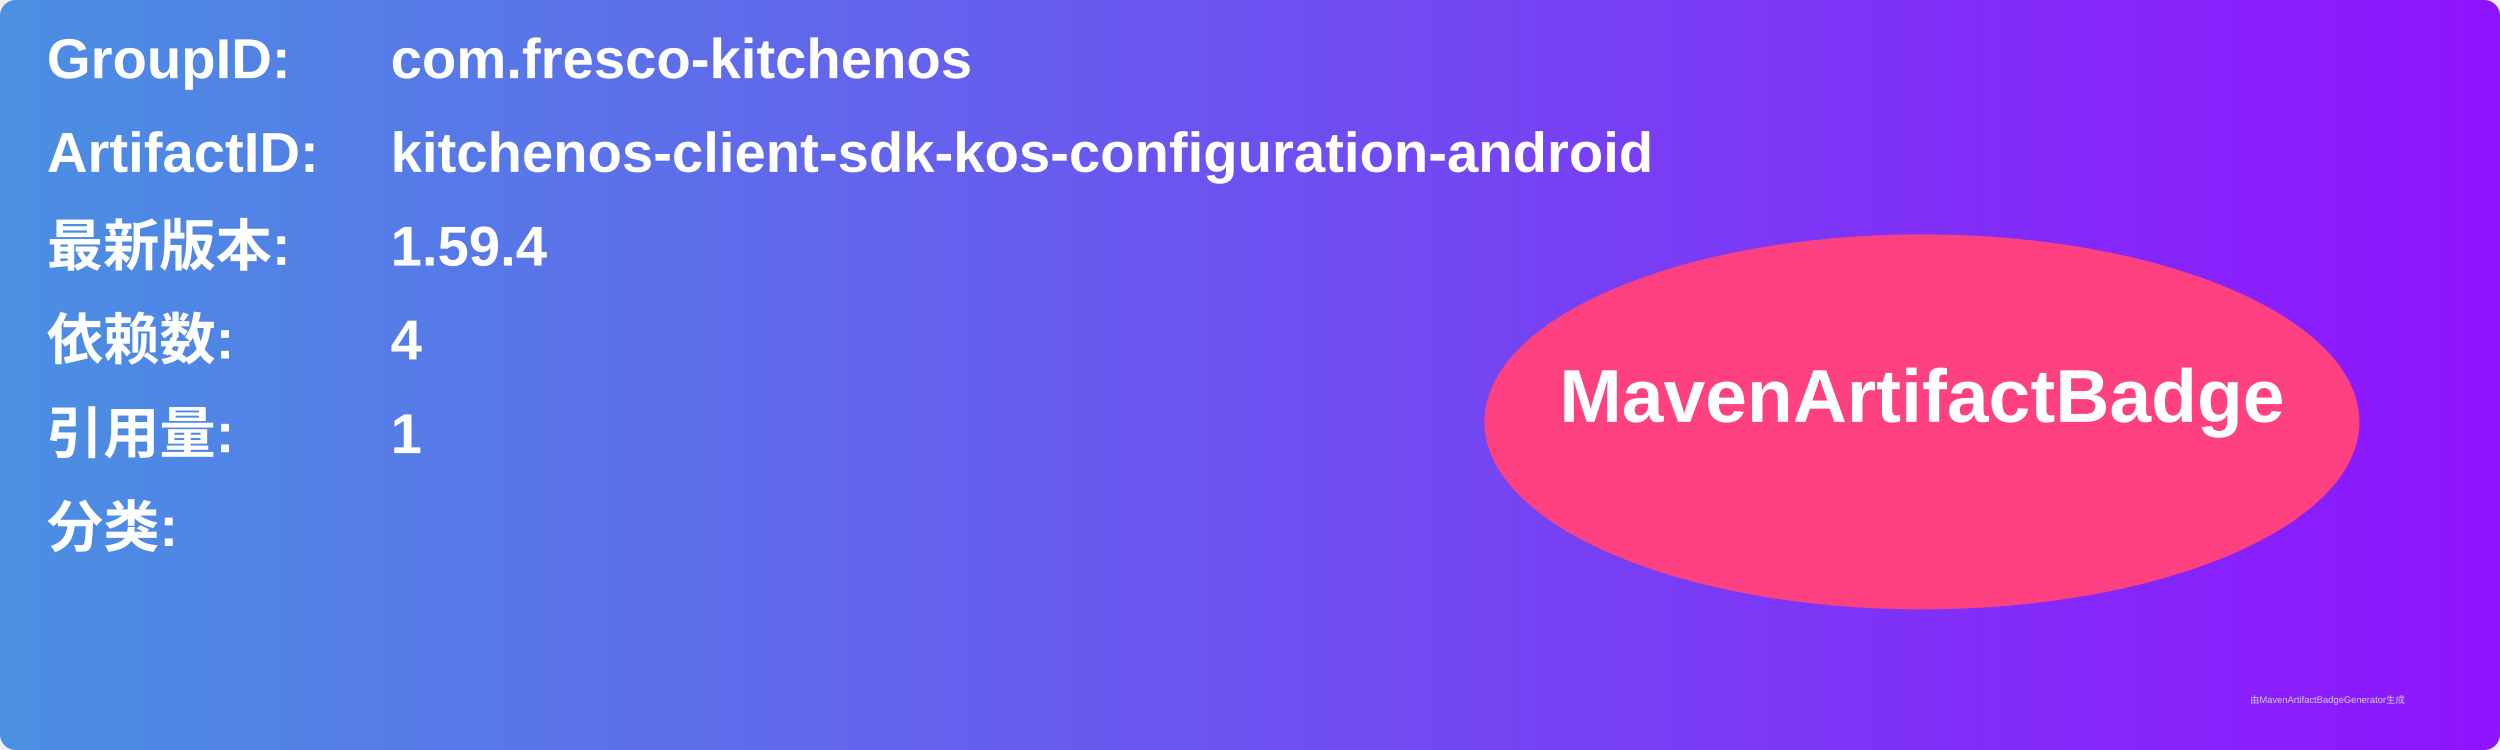
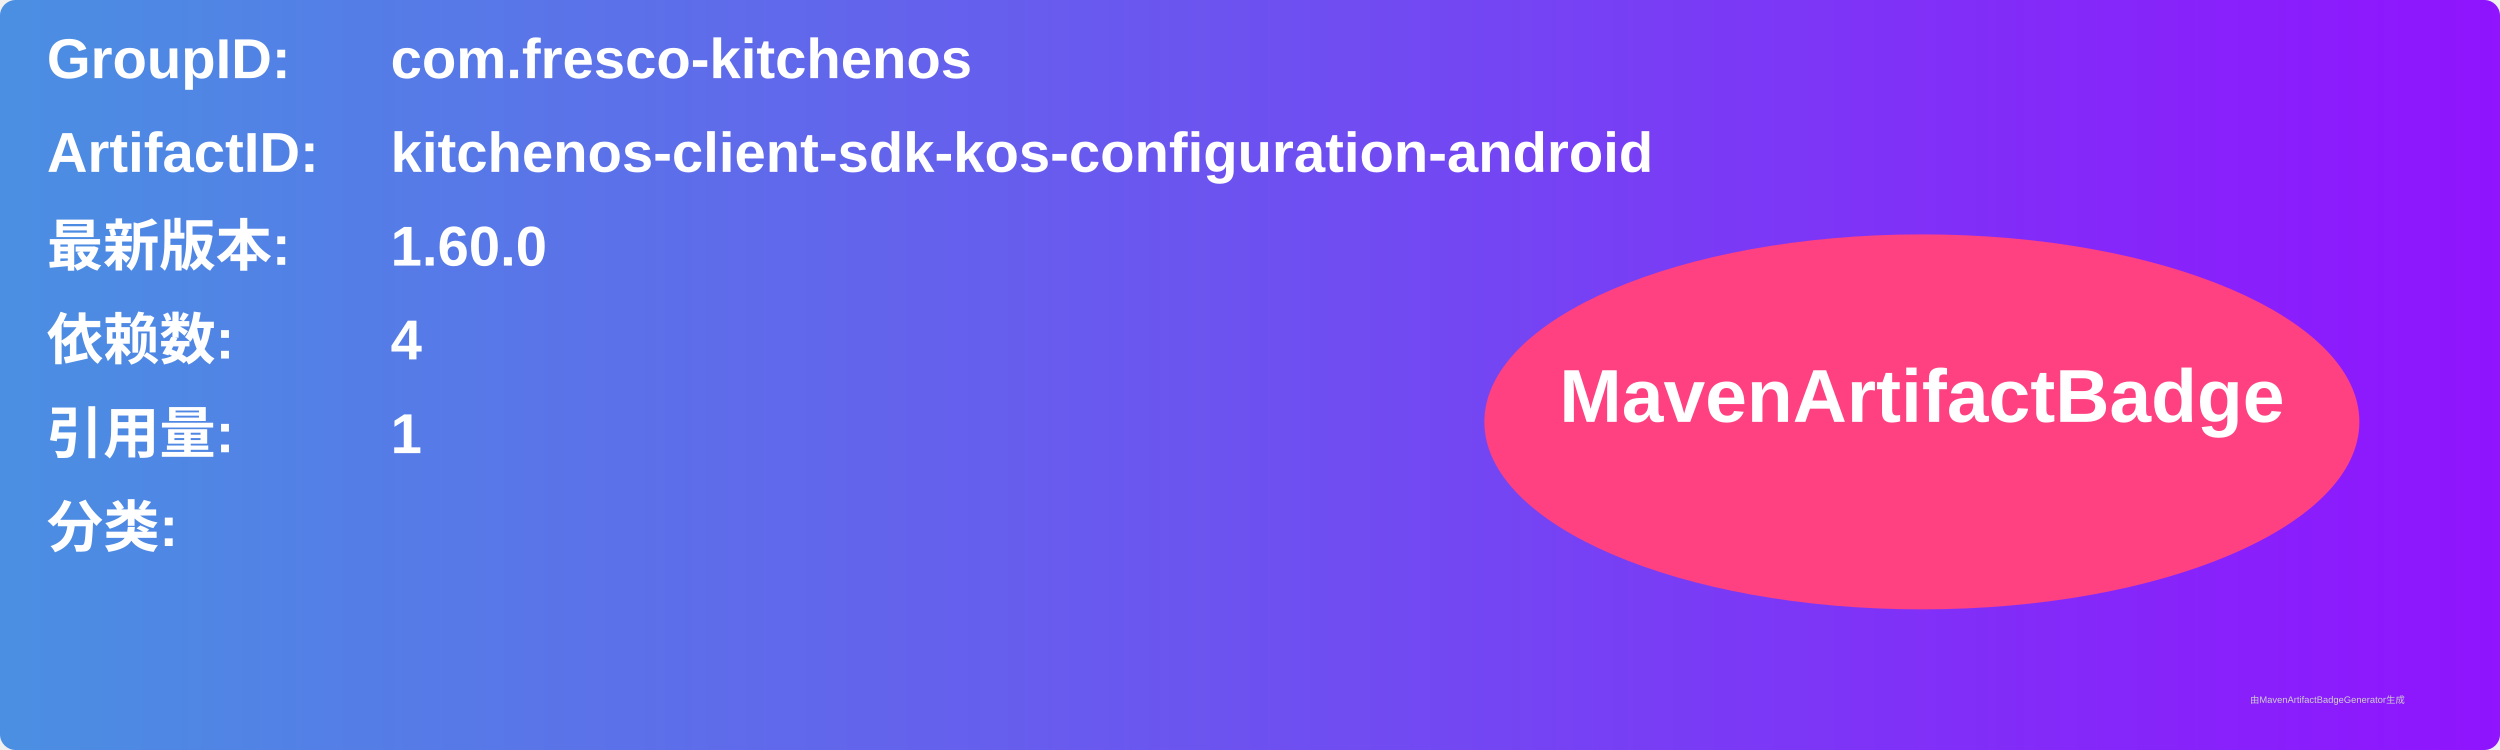
<svg xmlns="http://www.w3.org/2000/svg" width="800" height="240" viewBox="0 0 800 240">
  <linearGradient id="grad" x1="0%" y1="0%" x2="100%" y2="0%">
    <stop offset="0%" stop-color="#4a90e2" />
    <stop offset="100%" stop-color="#9013fe" />
  </linearGradient>
  <rect width="100%" height="100%" rx="5" ry="5" fill="url(#grad)" />
  <g transform="translate(15, 15)">
    <text x="0" y="10" font-family="Arial" font-size="18" fill="white" font-weight="bold" width="260">GroupID:</text>
    <text x="110" y="10" font-family="Arial" font-size="18" fill="white" font-weight="bold" width="460">com.fresco-kitchenos</text>
    <text x="0" y="40" font-family="Arial" font-size="18" fill="white" font-weight="bold" width="260">ArtifactID:</text>
    <text x="110" y="40" font-family="Arial" font-size="18" fill="white" font-weight="bold" width="460">kitchenos-client-sdk-kos-configuration-android</text>
    <text x="0" y="70" font-family="Arial" font-size="18" fill="white" font-weight="bold">最新版本:</text>
    <text x="110" y="70" font-family="Arial" font-size="18" fill="white" font-weight="bold">
-       <tspan font-weight="bold">1.59.4</tspan>
+       <tspan font-weight="bold">1.60.0</tspan>
    </text>
    <text x="0" y="100" font-family="Arial" font-size="18" fill="white" font-weight="bold">依赖数: </text>
    <text x="110" y="100" font-family="Arial" font-size="18" fill="white">
      <tspan font-weight="bold">4</tspan>
    </text>
    <text x="0" y="130" font-family="Arial" font-size="18" fill="white" font-weight="bold">引用量: </text>
    <text x="110" y="130" font-family="Arial" font-size="18" fill="white">
      <tspan font-weight="bold">1</tspan>
    </text>
    <text x="0" y="160" font-family="Arial" font-size="18" fill="white" font-weight="bold">分类:</text>
    <text x="10" y="190" font-family="Arial" font-size="10" fill="white">
      <tspan font-weight="bold" />
    </text>
    <ellipse cx="600" cy="120" rx="140" ry="60" fill="#ff4081" />
    <text x="600" y="120" text-anchor="middle" font-family="Arial" font-size="24" fill="white" font-weight="bold">MavenArtifactBadge</text>
  </g>
  <text x="720" y="225" font-family="Arial" font-size="3" fill="#d0d0d0">由MavenArtifactBadgeGenerator生成</text>
</svg>
